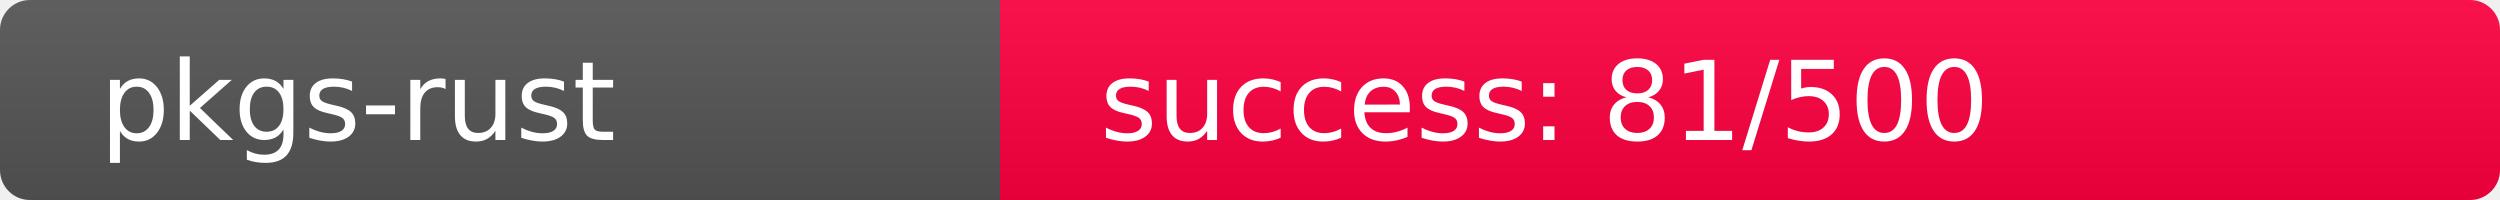
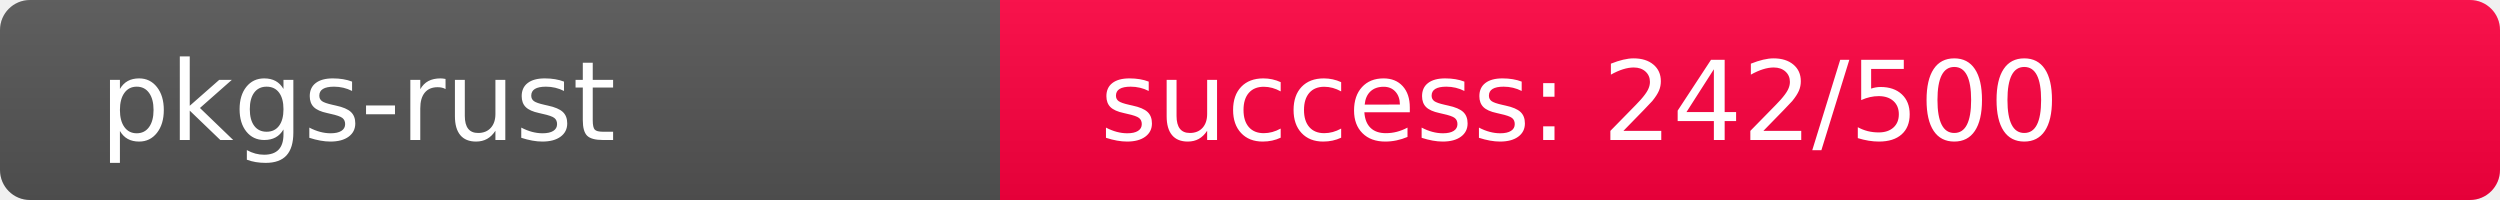
<svg xmlns="http://www.w3.org/2000/svg" width="250" height="20" role="img">
  <linearGradient id="s" x2="0" y2="100%">
    <stop offset="0" stop-color="#bbb" stop-opacity=".1" />
    <stop offset="1" stop-opacity=".1" />
  </linearGradient>
  <clipPath id="r">
    <rect width="250" height="20" rx="3" fill="#fff" />
  </clipPath>
  <g clip-path="url(#r)">
    <rect width="100" height="20" fill="#555" />
-     <rect x="100" width="150" height="20" fill="rgb(429,-173,64)" />
+     <rect x="100" width="150" height="20" fill="rgb(264,-8,64)" />
    <rect width="250" height="20" fill="url(#s)" />
  </g>
  <g fill="#fff" text-anchor="start" font-family="Verdana,Geneva,DejaVu Sans,sans-serif" text-rendering="geometricPrecision" font-size="110">
    <text x="100" y="140" transform="scale(.1)" fill="#fff">pkgs-rust</text>
-     <text x="1100" y="140" transform="scale(.1)" fill="#fff">success: 81/500</text>
+     <text x="1100" y="140" transform="scale(.1)" fill="#fff">success: 242/500</text>
  </g>
</svg>
